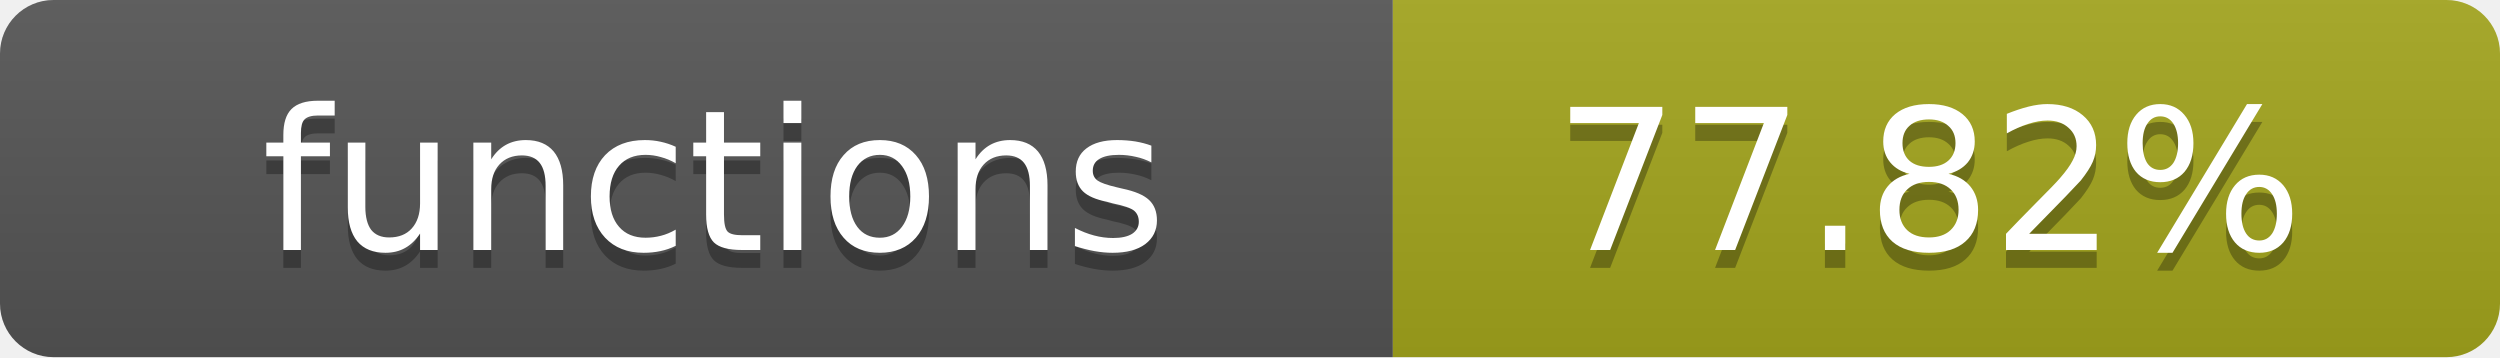
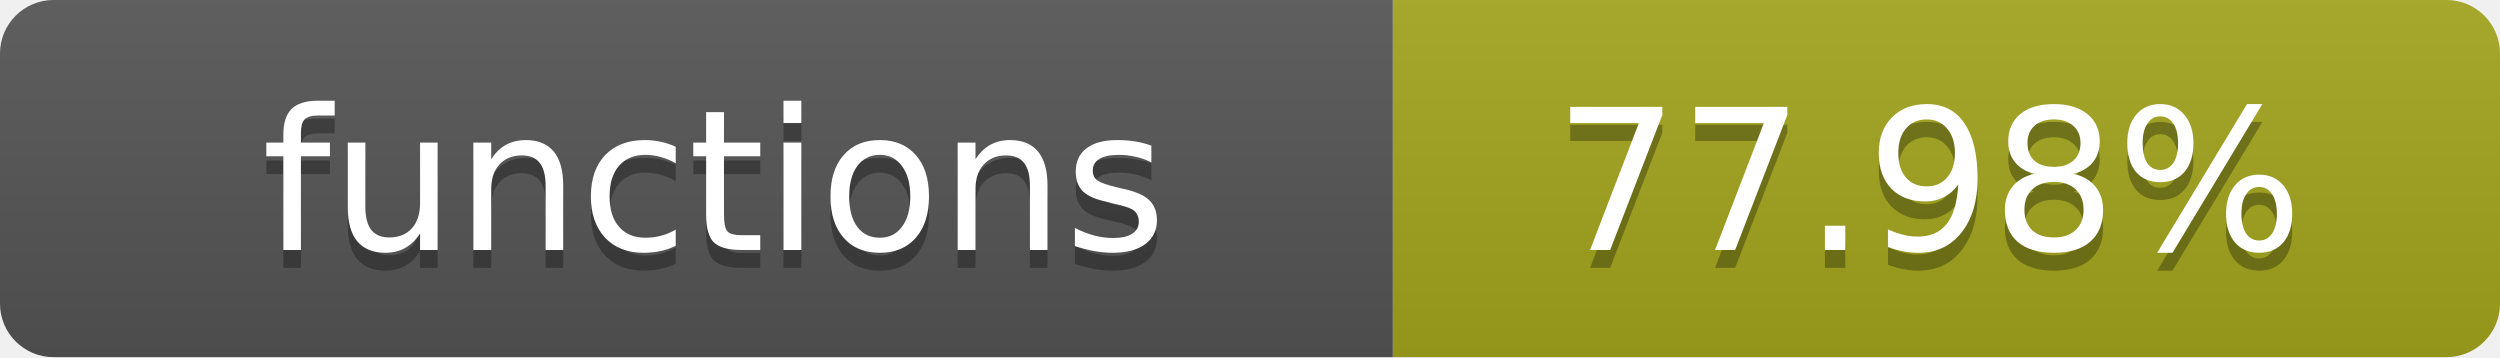
- <svg xmlns="http://www.w3.org/2000/svg" width="140" height="20" role="img" aria-label="functions: 77.82%">
+ <svg xmlns="http://www.w3.org/2000/svg" width="140" height="20" role="img" aria-label="functions: 77.98%">
  <linearGradient id="s" x2="0" y2="100%">
    <stop offset="0" stop-color="#bbb" stop-opacity=".1" />
    <stop offset="1" stop-opacity=".1" />
  </linearGradient>
  <clipPath id="r">
    <rect width="140" height="20" rx="3" fill="#fff" />
  </clipPath>
  <g clip-path="url(#r)">
    <rect width="78" height="20" fill="#555" />
    <rect x="78" width="62" height="20" fill="#a4a61d" />
    <rect width="140" height="20" fill="url(#s)" />
  </g>
  <g fill="#fff" text-anchor="middle" font-family="Verdana,Geneva,DejaVu Sans,sans-serif" text-rendering="geometricPrecision" font-size="11">
    <text x="40" y="15" fill="#010101" fill-opacity=".3">functions</text>
    <text x="40" y="14">functions</text>
-     <text x="108" y="15" fill="#010101" fill-opacity=".3">77.82%</text>
-     <text x="108" y="14">77.82%</text>
+     <text x="108" y="15" fill="#010101" fill-opacity=".3">77.98%</text>
+     <text x="108" y="14">77.98%</text>
  </g>
</svg>
